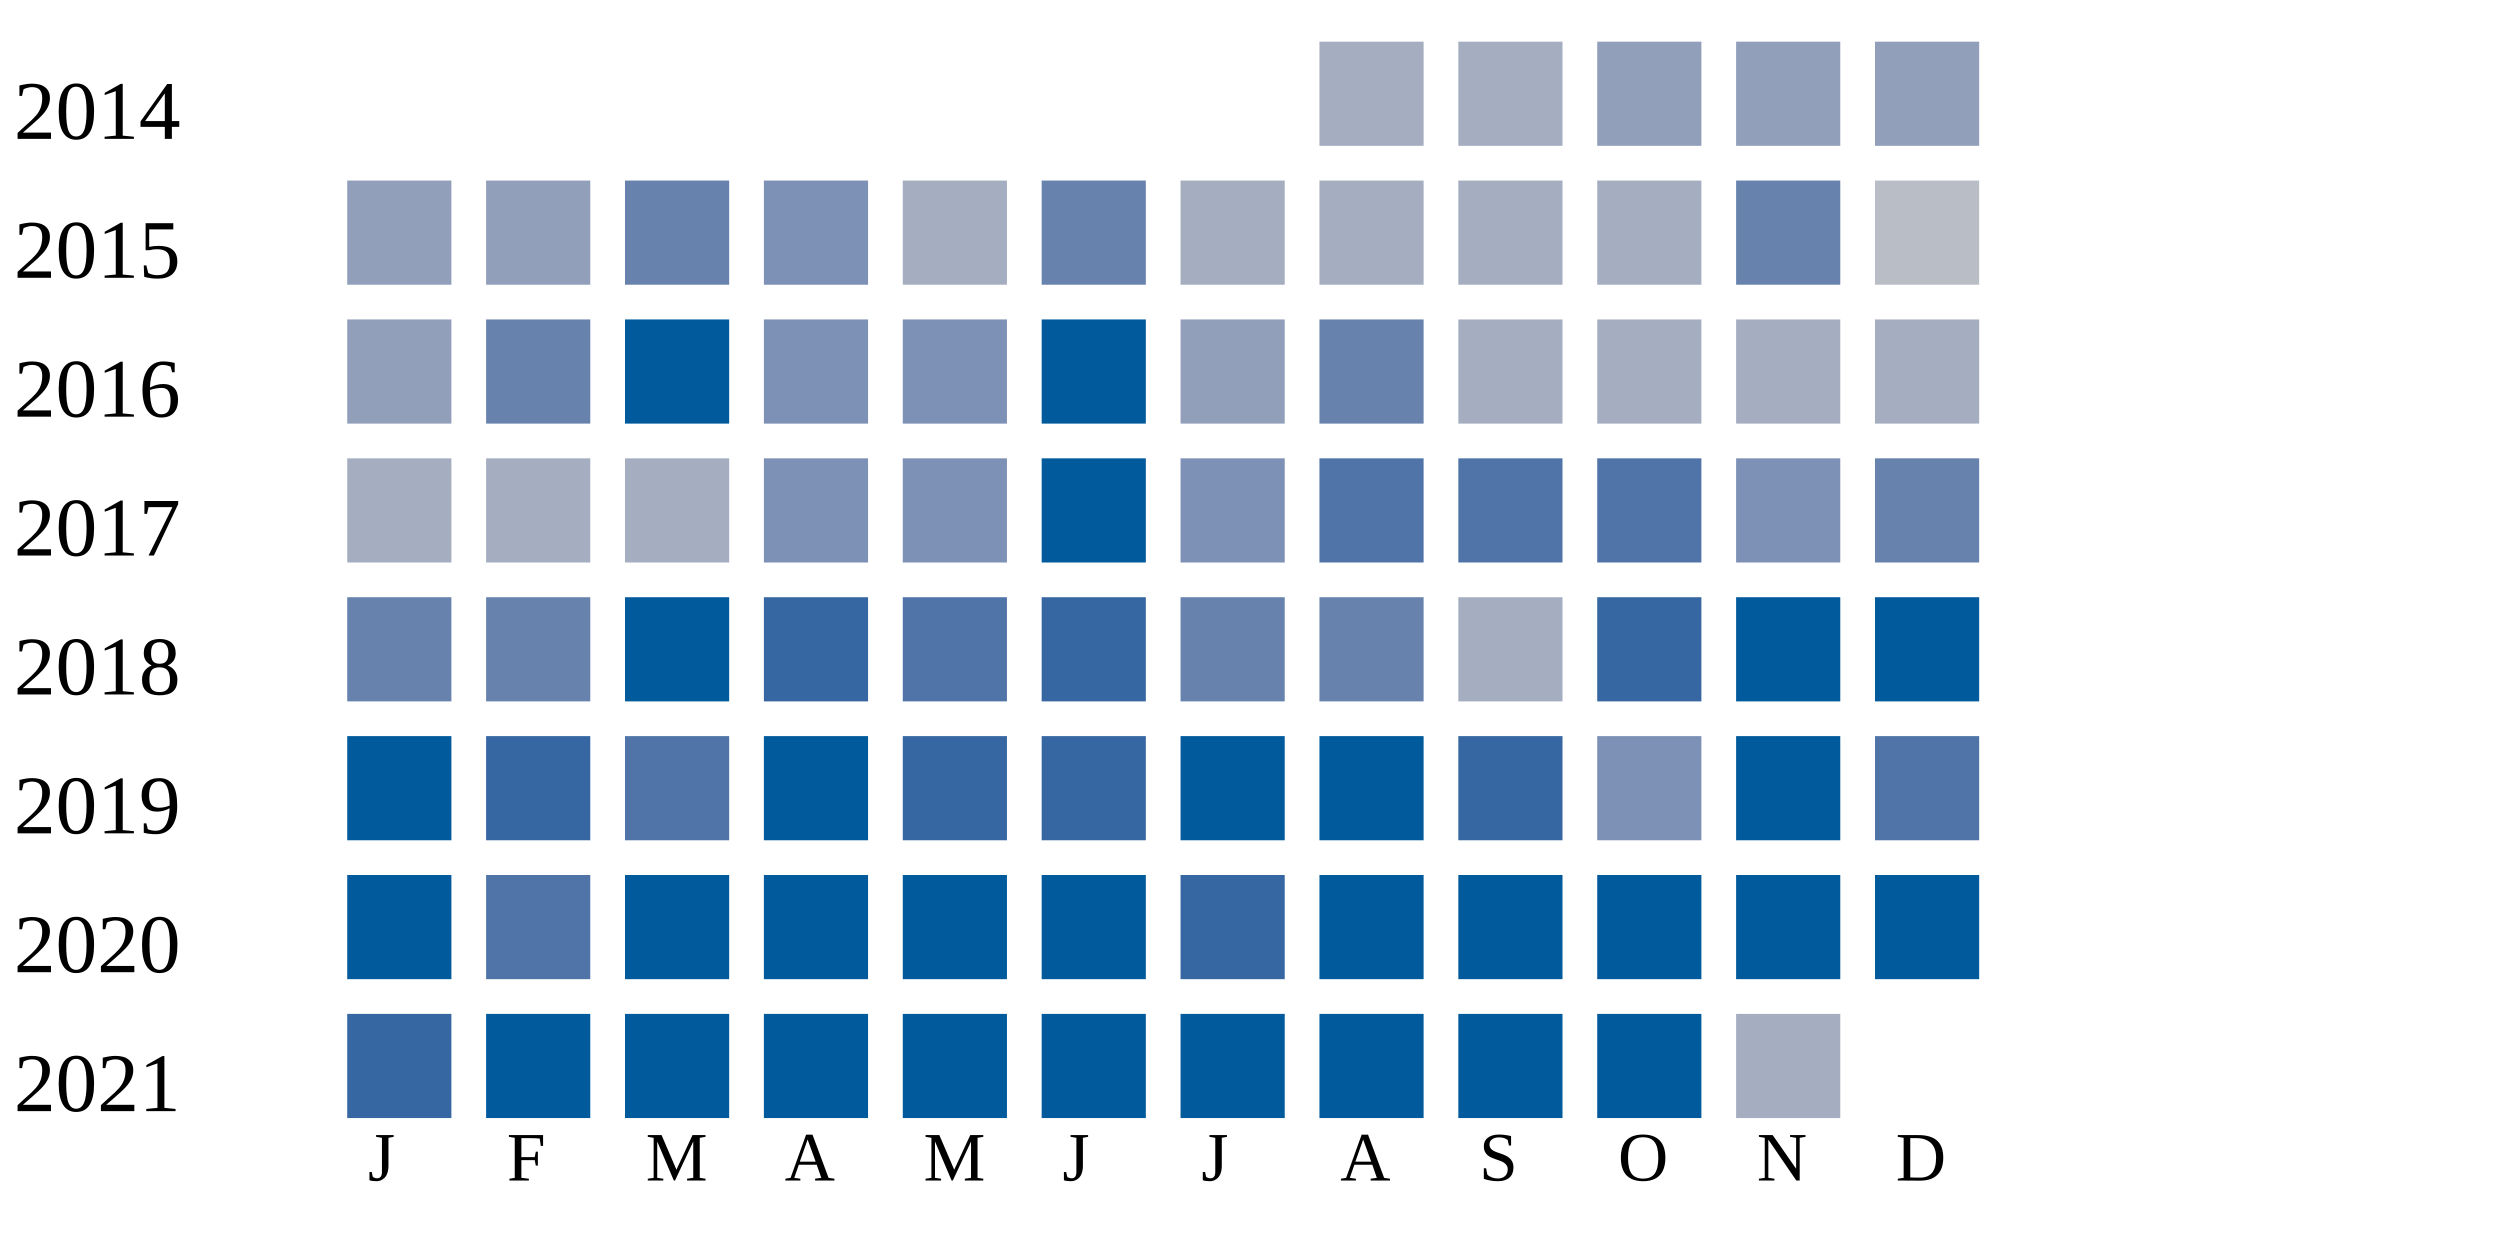
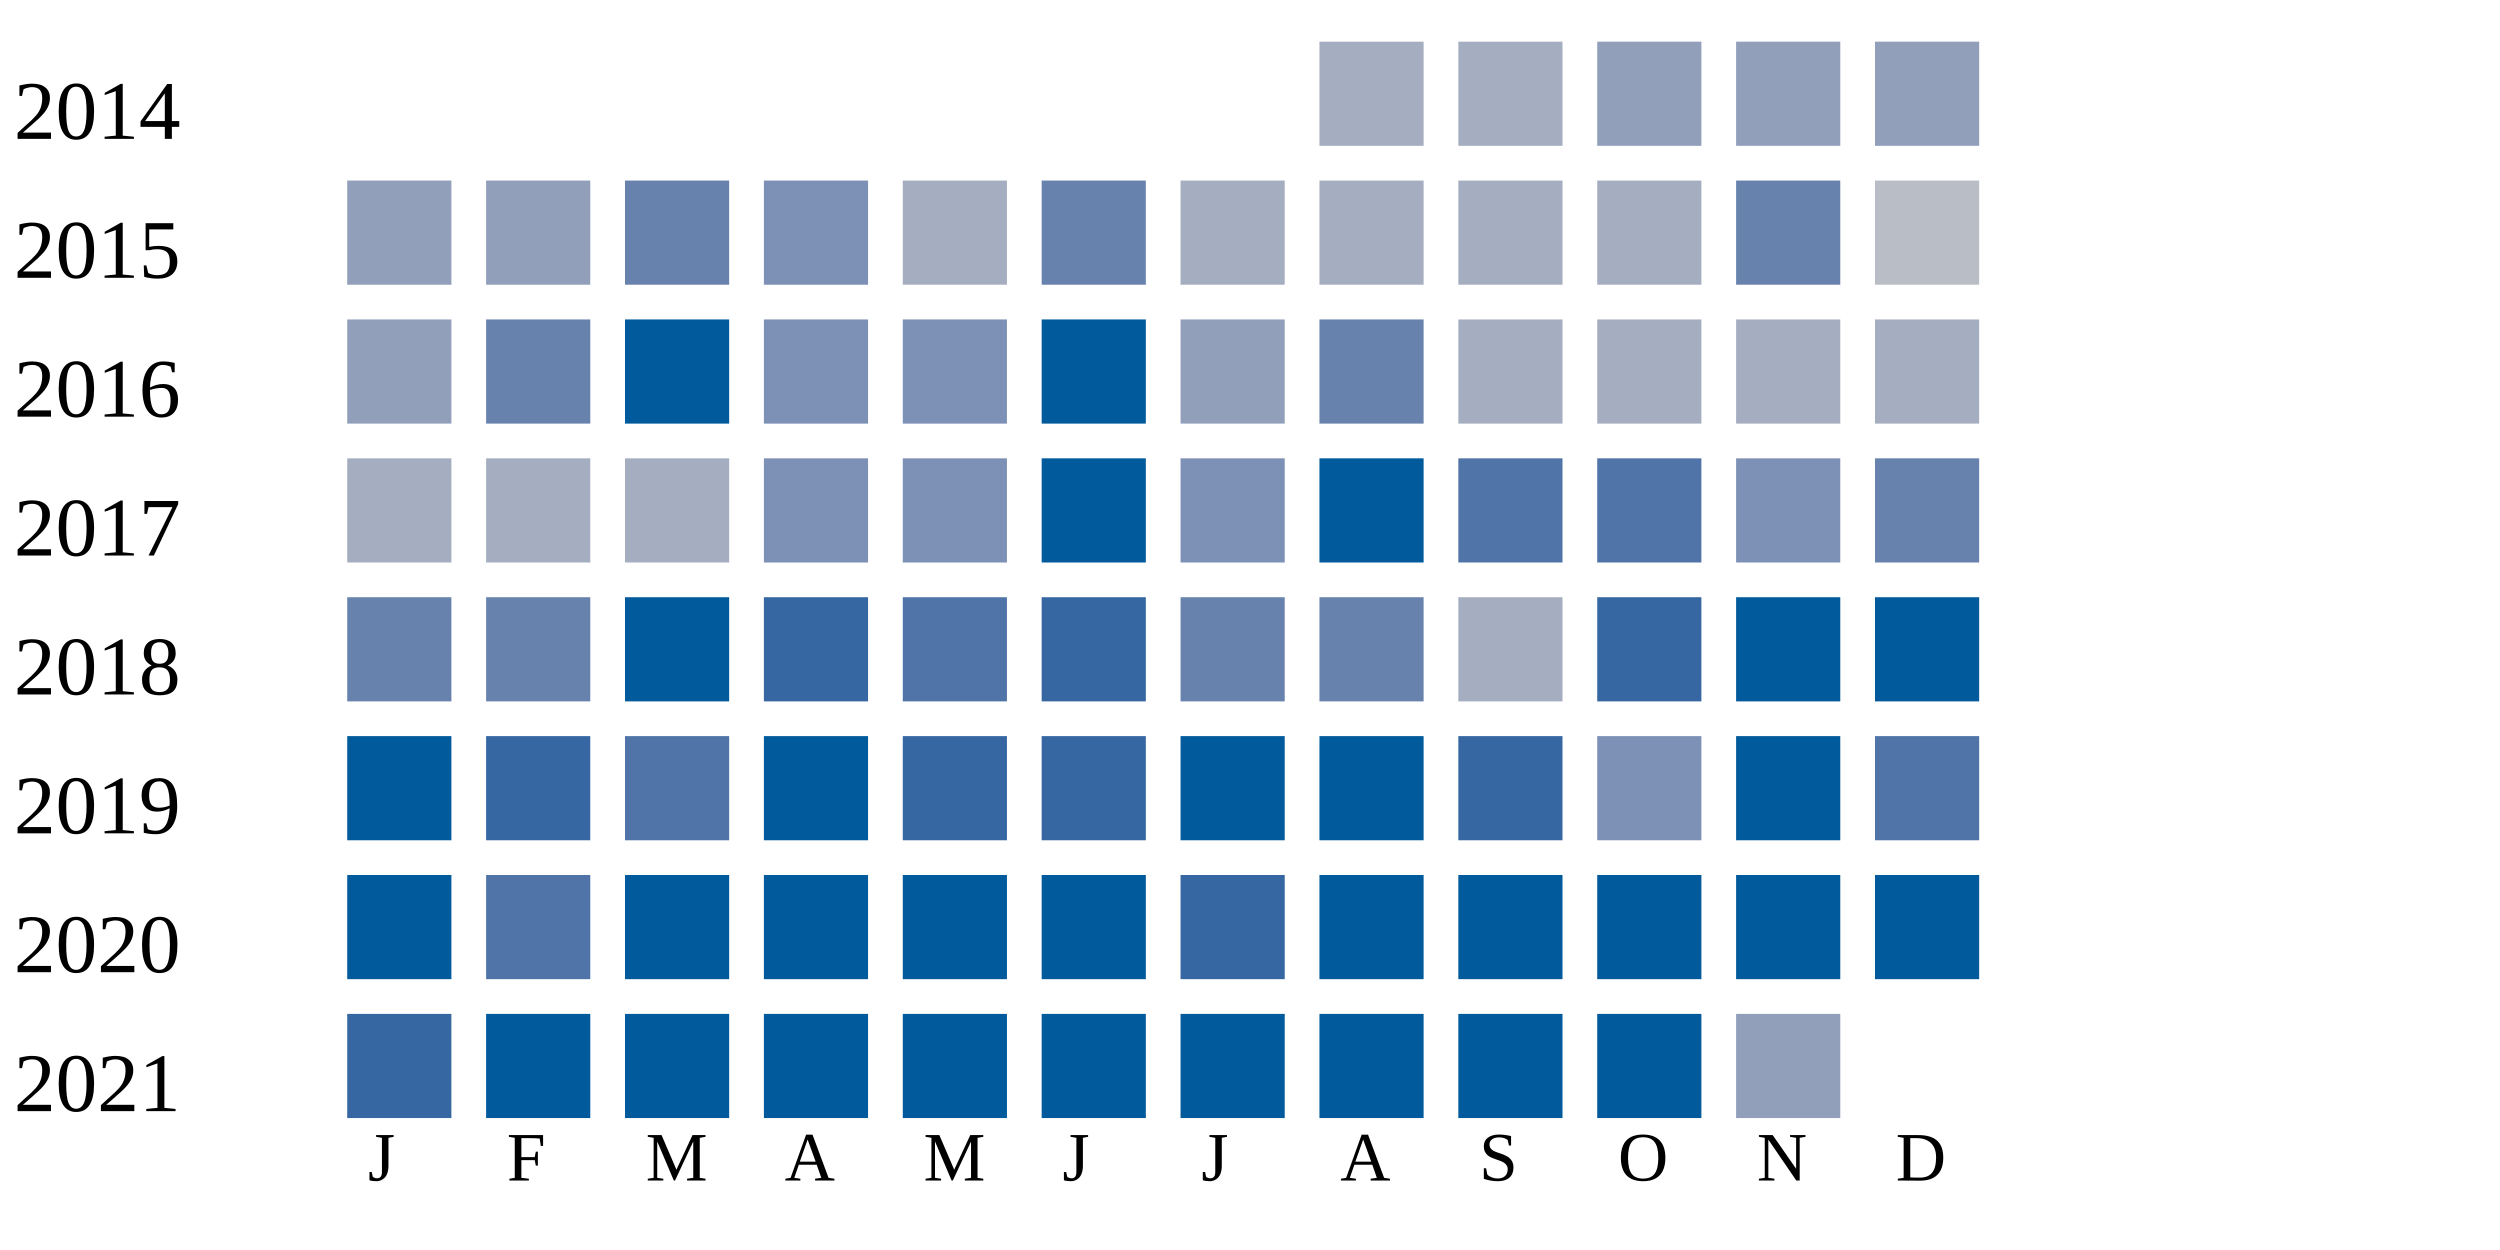
<svg xmlns="http://www.w3.org/2000/svg" width="360" height="180">
  <g transform="translate(0 0)">
    <text x="2" y="20">2014</text>
    <rect x="190" y="6" width="15" height="15" fill="#a5aec0" />
    <rect x="210" y="6" width="15" height="15" fill="#a5aec0" />
    <rect x="230" y="6" width="15" height="15" fill="#919fba" />
    <rect x="250" y="6" width="15" height="15" fill="#919fba" />
    <rect x="270" y="6" width="15" height="15" fill="#919fba" />
  </g>
  <g transform="translate(0 20)">
    <text x="2" y="20">2015</text>
    <rect x="50" y="6" width="15" height="15" fill="#919fba" />
    <rect x="70" y="6" width="15" height="15" fill="#919fba" />
    <rect x="90" y="6" width="15" height="15" fill="#6882ae" />
    <rect x="110" y="6" width="15" height="15" fill="#7d90b5" />
    <rect x="130" y="6" width="15" height="15" fill="#a5aec0" />
    <rect x="150" y="6" width="15" height="15" fill="#6882ae" />
    <rect x="170" y="6" width="15" height="15" fill="#a5aec0" />
    <rect x="190" y="6" width="15" height="15" fill="#a5aec0" />
    <rect x="210" y="6" width="15" height="15" fill="#a5aec0" />
    <rect x="230" y="6" width="15" height="15" fill="#a5aec0" />
    <rect x="250" y="6" width="15" height="15" fill="#6882ae" />
    <rect x="270" y="6" width="15" height="15" fill="#b9bdc6" />
  </g>
  <g transform="translate(0 40)">
    <text x="2" y="20">2016</text>
    <rect x="50" y="6" width="15" height="15" fill="#919fba" />
    <rect x="70" y="6" width="15" height="15" fill="#6882ae" />
    <rect x="90" y="6" width="15" height="15" fill="#005a9c" />
    <rect x="110" y="6" width="15" height="15" fill="#7d90b5" />
    <rect x="130" y="6" width="15" height="15" fill="#7d90b5" />
    <rect x="150" y="6" width="15" height="15" fill="#005a9c" />
    <rect x="170" y="6" width="15" height="15" fill="#919fba" />
    <rect x="190" y="6" width="15" height="15" fill="#6882ae" />
    <rect x="210" y="6" width="15" height="15" fill="#a5aec0" />
    <rect x="230" y="6" width="15" height="15" fill="#a5aec0" />
    <rect x="250" y="6" width="15" height="15" fill="#a5aec0" />
    <rect x="270" y="6" width="15" height="15" fill="#a5aec0" />
  </g>
  <g transform="translate(0 60)">
    <text x="2" y="20">2017</text>
    <rect x="50" y="6" width="15" height="15" fill="#a5aec0" />
    <rect x="70" y="6" width="15" height="15" fill="#a5aec0" />
    <rect x="90" y="6" width="15" height="15" fill="#a5aec0" />
    <rect x="110" y="6" width="15" height="15" fill="#7d90b5" />
    <rect x="130" y="6" width="15" height="15" fill="#7d90b5" />
    <rect x="150" y="6" width="15" height="15" fill="#005a9c" />
    <rect x="170" y="6" width="15" height="15" fill="#7d90b5" />
-     <rect x="190" y="6" width="15" height="15" fill="#5174a8" />
+     <rect x="190" y="6" width="15" height="15" fill="#005a9c" />
    <rect x="210" y="6" width="15" height="15" fill="#5174a8" />
    <rect x="230" y="6" width="15" height="15" fill="#5174a8" />
    <rect x="250" y="6" width="15" height="15" fill="#7d90b5" />
    <rect x="270" y="6" width="15" height="15" fill="#6882ae" />
  </g>
  <g transform="translate(0 80)">
    <text x="2" y="20">2018</text>
    <rect x="50" y="6" width="15" height="15" fill="#6882ae" />
    <rect x="70" y="6" width="15" height="15" fill="#6882ae" />
    <rect x="90" y="6" width="15" height="15" fill="#005a9c" />
    <rect x="110" y="6" width="15" height="15" fill="#3667a2" />
    <rect x="130" y="6" width="15" height="15" fill="#5174a8" />
    <rect x="150" y="6" width="15" height="15" fill="#3667a2" />
    <rect x="170" y="6" width="15" height="15" fill="#6882ae" />
    <rect x="190" y="6" width="15" height="15" fill="#6882ae" />
    <rect x="210" y="6" width="15" height="15" fill="#a5aec0" />
    <rect x="230" y="6" width="15" height="15" fill="#3667a2" />
    <rect x="250" y="6" width="15" height="15" fill="#005a9c" />
    <rect x="270" y="6" width="15" height="15" fill="#005a9c" />
  </g>
  <g transform="translate(0 100)">
    <text x="2" y="20">2019</text>
    <rect x="50" y="6" width="15" height="15" fill="#005a9c" />
    <rect x="70" y="6" width="15" height="15" fill="#3667a2" />
    <rect x="90" y="6" width="15" height="15" fill="#5174a8" />
    <rect x="110" y="6" width="15" height="15" fill="#005a9c" />
    <rect x="130" y="6" width="15" height="15" fill="#3667a2" />
    <rect x="150" y="6" width="15" height="15" fill="#3667a2" />
    <rect x="170" y="6" width="15" height="15" fill="#005a9c" />
    <rect x="190" y="6" width="15" height="15" fill="#005a9c" />
    <rect x="210" y="6" width="15" height="15" fill="#3667a2" />
    <rect x="230" y="6" width="15" height="15" fill="#7d90b5" />
    <rect x="250" y="6" width="15" height="15" fill="#005a9c" />
    <rect x="270" y="6" width="15" height="15" fill="#5174a8" />
  </g>
  <g transform="translate(0 120)">
    <text x="2" y="20">2020</text>
    <rect x="50" y="6" width="15" height="15" fill="#005a9c" />
    <rect x="70" y="6" width="15" height="15" fill="#5174a8" />
    <rect x="90" y="6" width="15" height="15" fill="#005a9c" />
    <rect x="110" y="6" width="15" height="15" fill="#005a9c" />
    <rect x="130" y="6" width="15" height="15" fill="#005a9c" />
    <rect x="150" y="6" width="15" height="15" fill="#005a9c" />
    <rect x="170" y="6" width="15" height="15" fill="#3667a2" />
    <rect x="190" y="6" width="15" height="15" fill="#005a9c" />
    <rect x="210" y="6" width="15" height="15" fill="#005a9c" />
    <rect x="230" y="6" width="15" height="15" fill="#005a9c" />
    <rect x="250" y="6" width="15" height="15" fill="#005a9c" />
    <rect x="270" y="6" width="15" height="15" fill="#005a9c" />
  </g>
  <g transform="translate(0 140)">
    <text x="2" y="20">2021</text>
    <rect x="50" y="6" width="15" height="15" fill="#3667a2" />
    <rect x="70" y="6" width="15" height="15" fill="#005a9c" />
    <rect x="90" y="6" width="15" height="15" fill="#005a9c" />
    <rect x="110" y="6" width="15" height="15" fill="#005a9c" />
    <rect x="130" y="6" width="15" height="15" fill="#005a9c" />
    <rect x="150" y="6" width="15" height="15" fill="#005a9c" />
    <rect x="170" y="6" width="15" height="15" fill="#005a9c" />
    <rect x="190" y="6" width="15" height="15" fill="#005a9c" />
    <rect x="210" y="6" width="15" height="15" fill="#005a9c" />
    <rect x="230" y="6" width="15" height="15" fill="#005a9c" />
-     <rect x="250" y="6" width="15" height="15" fill="#a5aec0" />
+     <rect x="250" y="6" width="15" height="15" fill="#919fba" />
  </g>
  <text style="font-size: 10px; text-align: center" x="53" y="170">J</text>
  <text style="font-size: 10px; text-align: center" x="73" y="170">F</text>
  <text style="font-size: 10px; text-align: center" x="93" y="170">M</text>
  <text style="font-size: 10px; text-align: center" x="113" y="170">A</text>
  <text style="font-size: 10px; text-align: center" x="133" y="170">M</text>
  <text style="font-size: 10px; text-align: center" x="153" y="170">J</text>
  <text style="font-size: 10px; text-align: center" x="173" y="170">J</text>
  <text style="font-size: 10px; text-align: center" x="193" y="170">A</text>
  <text style="font-size: 10px; text-align: center" x="213" y="170">S</text>
  <text style="font-size: 10px; text-align: center" x="233" y="170">O</text>
  <text style="font-size: 10px; text-align: center" x="253" y="170">N</text>
  <text style="font-size: 10px; text-align: center" x="273" y="170">D</text>
  <text style="font-size: 10px;" x="155" y="189">Less</text>
  <rect fill="#b9bdc6" width="10" height="10" x="180" y="180" />
  <rect fill="#919fba" width="10" height="10" x="195" y="180" />
  <rect fill="#6882ae" width="10" height="10" x="210" y="180" />
  <rect fill="#005a9c" width="10" height="10" x="225" y="180" />
  <text x="240" y="189" style="font-size: 10px;">More</text>
</svg>
